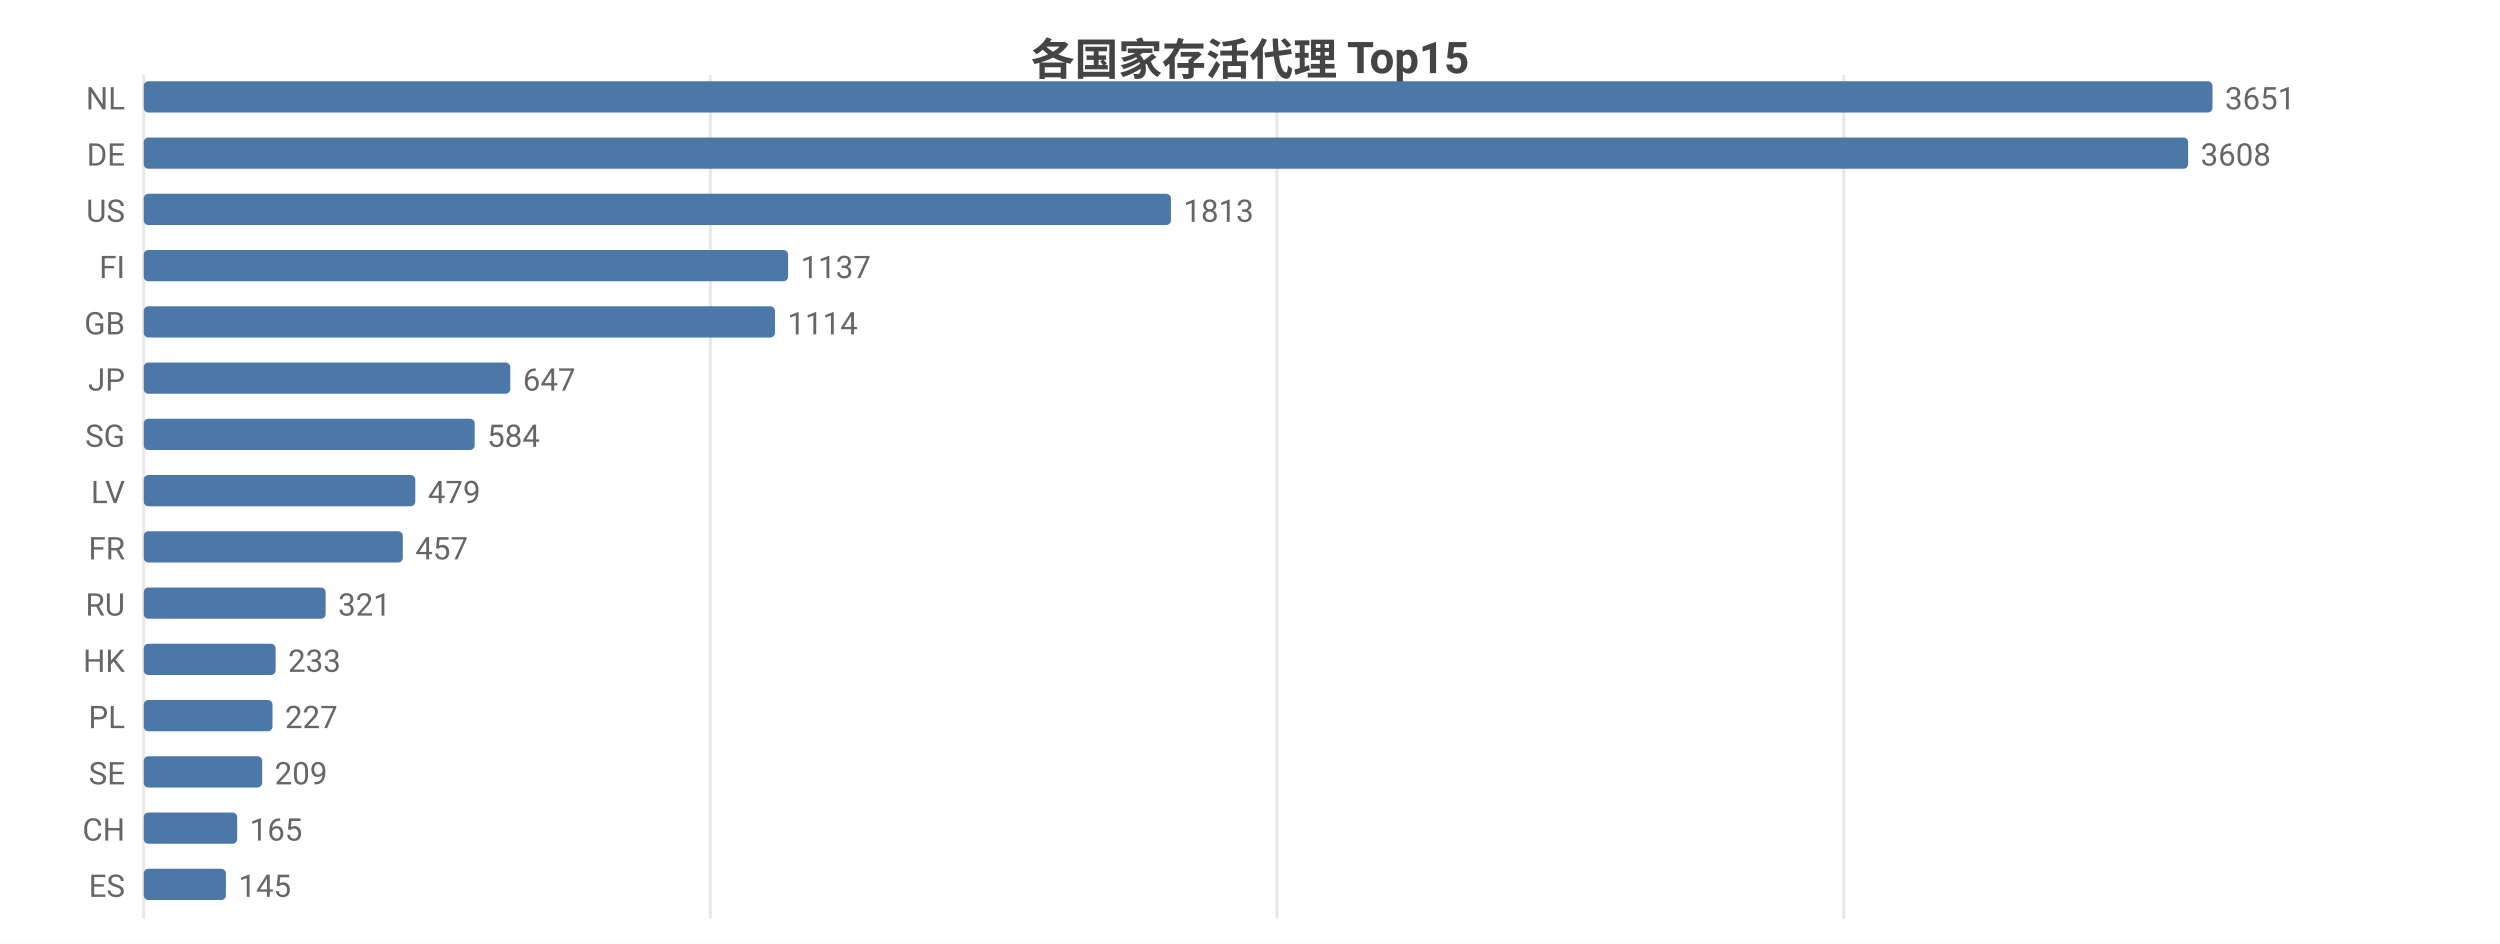
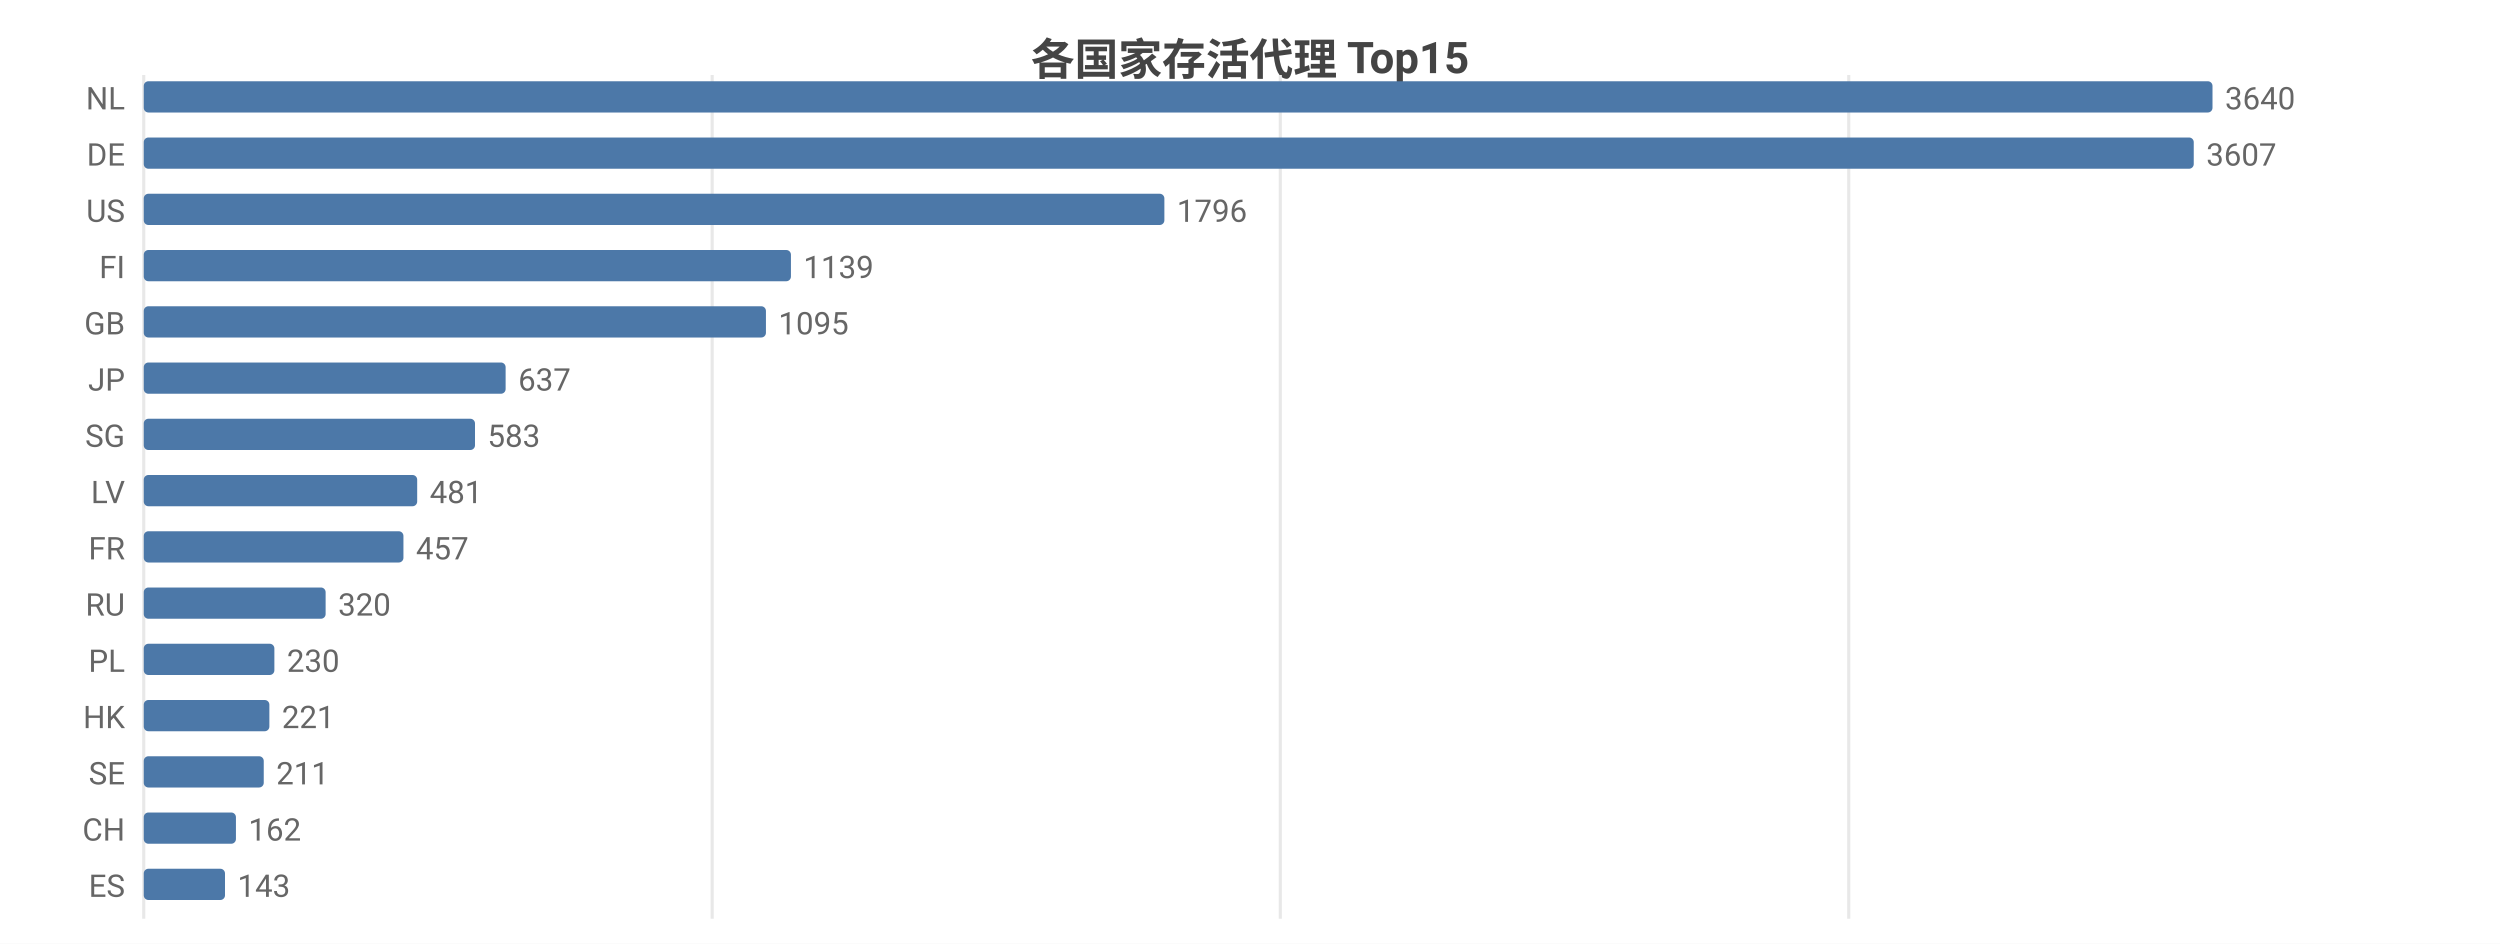
<svg xmlns="http://www.w3.org/2000/svg" width="800" height="302" viewBox="0 0 800 302">
  <rect width="800" height="302" fill="#ffffff" />
  <style>text{font-family:system-ui,-apple-system,'Segoe UI',Roboto,'PingFang SC','Microsoft YaHei','Noto Sans CJK SC',sans-serif}.g{stroke:#e8e8e8;stroke-width:1}.a{stroke:#999;stroke-width:1}.t{font-size:10px;fill:#666}.m{font-size:10px;text-anchor:middle;fill:#666}.e{font-size:10px;text-anchor:end;fill:#666}.l{font-size:11px;fill:#333}.tt{font-size:14px;font-weight:600;text-anchor:middle;fill:#444}.em{font-size:13px;text-anchor:middle;fill:#999}</style>
  <text class="tt" x="400.0" y="24">各国家存活代理 Top15</text>
  <line class="g" x1="46" y1="24" x2="46" y2="294" />
-   <line class="g" x1="227.3" y1="24" x2="227.3" y2="294" />
-   <line class="g" x1="408.6" y1="24" x2="408.6" y2="294" />
-   <line class="g" x1="590.0" y1="24" x2="590.0" y2="294" />
+   <line class="g" x1="227.9" y1="24" x2="227.9" y2="294" />
+   <line class="g" x1="409.7" y1="24" x2="409.7" y2="294" />
+   <line class="g" x1="591.6" y1="24" x2="591.6" y2="294" />
  <text class="e" x="40" y="35">NL</text>
  <rect x="46" y="26" width="662" height="10" fill="#4c78a8" rx="1.5" />
-   <text class="t" x="712" y="35">3651</text>
+   <text class="t" x="712" y="35">3640</text>
  <text class="e" x="40" y="53">DE</text>
-   <rect x="46" y="44" width="654.2" height="10" fill="#4c78a8" rx="1.5" />
-   <text class="t" x="704.2" y="53">3608</text>
+   <rect x="46" y="44" width="656.0" height="10" fill="#4c78a8" rx="1.5" />
+   <text class="t" x="706.0" y="53">3607</text>
  <text class="e" x="40" y="71">US</text>
-   <rect x="46" y="62" width="328.7" height="10" fill="#4c78a8" rx="1.5" />
-   <text class="t" x="378.7" y="71">1813</text>
+   <rect x="46" y="62" width="326.6" height="10" fill="#4c78a8" rx="1.5" />
+   <text class="t" x="376.6" y="71">1796</text>
  <text class="e" x="40" y="89">FI</text>
-   <rect x="46" y="80" width="206.2" height="10" fill="#4c78a8" rx="1.5" />
-   <text class="t" x="256.2" y="89">1137</text>
+   <rect x="46" y="80" width="207.1" height="10" fill="#4c78a8" rx="1.5" />
+   <text class="t" x="257.1" y="89">1139</text>
  <text class="e" x="40" y="107">GB</text>
-   <rect x="46" y="98" width="202.0" height="10" fill="#4c78a8" rx="1.5" />
-   <text class="t" x="252.0" y="107">1114</text>
+   <rect x="46" y="98" width="199.1" height="10" fill="#4c78a8" rx="1.5" />
+   <text class="t" x="249.1" y="107">1095</text>
  <text class="e" x="40" y="125">JP</text>
-   <rect x="46" y="116" width="117.3" height="10" fill="#4c78a8" rx="1.5" />
-   <text class="t" x="167.3" y="125">647</text>
+   <rect x="46" y="116" width="115.8" height="10" fill="#4c78a8" rx="1.5" />
+   <text class="t" x="165.8" y="125">637</text>
  <text class="e" x="40" y="143">SG</text>
-   <rect x="46" y="134" width="105.9" height="10" fill="#4c78a8" rx="1.5" />
-   <text class="t" x="155.9" y="143">584</text>
+   <rect x="46" y="134" width="106.0" height="10" fill="#4c78a8" rx="1.5" />
+   <text class="t" x="156.0" y="143">583</text>
  <text class="e" x="40" y="161">LV</text>
-   <rect x="46" y="152" width="86.9" height="10" fill="#4c78a8" rx="1.5" />
-   <text class="t" x="136.9" y="161">479</text>
+   <rect x="46" y="152" width="87.5" height="10" fill="#4c78a8" rx="1.5" />
+   <text class="t" x="137.5" y="161">481</text>
  <text class="e" x="40" y="179">FR</text>
-   <rect x="46" y="170" width="82.9" height="10" fill="#4c78a8" rx="1.5" />
-   <text class="t" x="132.9" y="179">457</text>
+   <rect x="46" y="170" width="83.1" height="10" fill="#4c78a8" rx="1.5" />
+   <text class="t" x="133.1" y="179">457</text>
  <text class="e" x="40" y="197">RU</text>
  <rect x="46" y="188" width="58.2" height="10" fill="#4c78a8" rx="1.5" />
-   <text class="t" x="108.2" y="197">321</text>
-   <text class="e" x="40" y="215">HK</text>
-   <rect x="46" y="206" width="42.2" height="10" fill="#4c78a8" rx="1.5" />
-   <text class="t" x="92.2" y="215">233</text>
-   <text class="e" x="40" y="233">PL</text>
-   <rect x="46" y="224" width="41.2" height="10" fill="#4c78a8" rx="1.5" />
-   <text class="t" x="91.2" y="233">227</text>
+   <text class="t" x="108.2" y="197">320</text>
+   <text class="e" x="40" y="215">PL</text>
+   <rect x="46" y="206" width="41.8" height="10" fill="#4c78a8" rx="1.5" />
+   <text class="t" x="91.8" y="215">230</text>
+   <text class="e" x="40" y="233">HK</text>
+   <rect x="46" y="224" width="40.2" height="10" fill="#4c78a8" rx="1.5" />
+   <text class="t" x="90.2" y="233">221</text>
  <text class="e" x="40" y="251">SE</text>
-   <rect x="46" y="242" width="37.9" height="10" fill="#4c78a8" rx="1.5" />
-   <text class="t" x="87.9" y="251">209</text>
+   <rect x="46" y="242" width="38.4" height="10" fill="#4c78a8" rx="1.5" />
+   <text class="t" x="88.4" y="251">211</text>
  <text class="e" x="40" y="269">CH</text>
-   <rect x="46" y="260" width="29.9" height="10" fill="#4c78a8" rx="1.5" />
-   <text class="t" x="79.9" y="269">165</text>
+   <rect x="46" y="260" width="29.5" height="10" fill="#4c78a8" rx="1.5" />
+   <text class="t" x="79.5" y="269">162</text>
  <text class="e" x="40" y="287">ES</text>
-   <rect x="46" y="278" width="26.3" height="10" fill="#4c78a8" rx="1.5" />
-   <text class="t" x="76.3" y="287">145</text>
+   <rect x="46" y="278" width="26.0" height="10" fill="#4c78a8" rx="1.5" />
+   <text class="t" x="76.0" y="287">143</text>
</svg>
